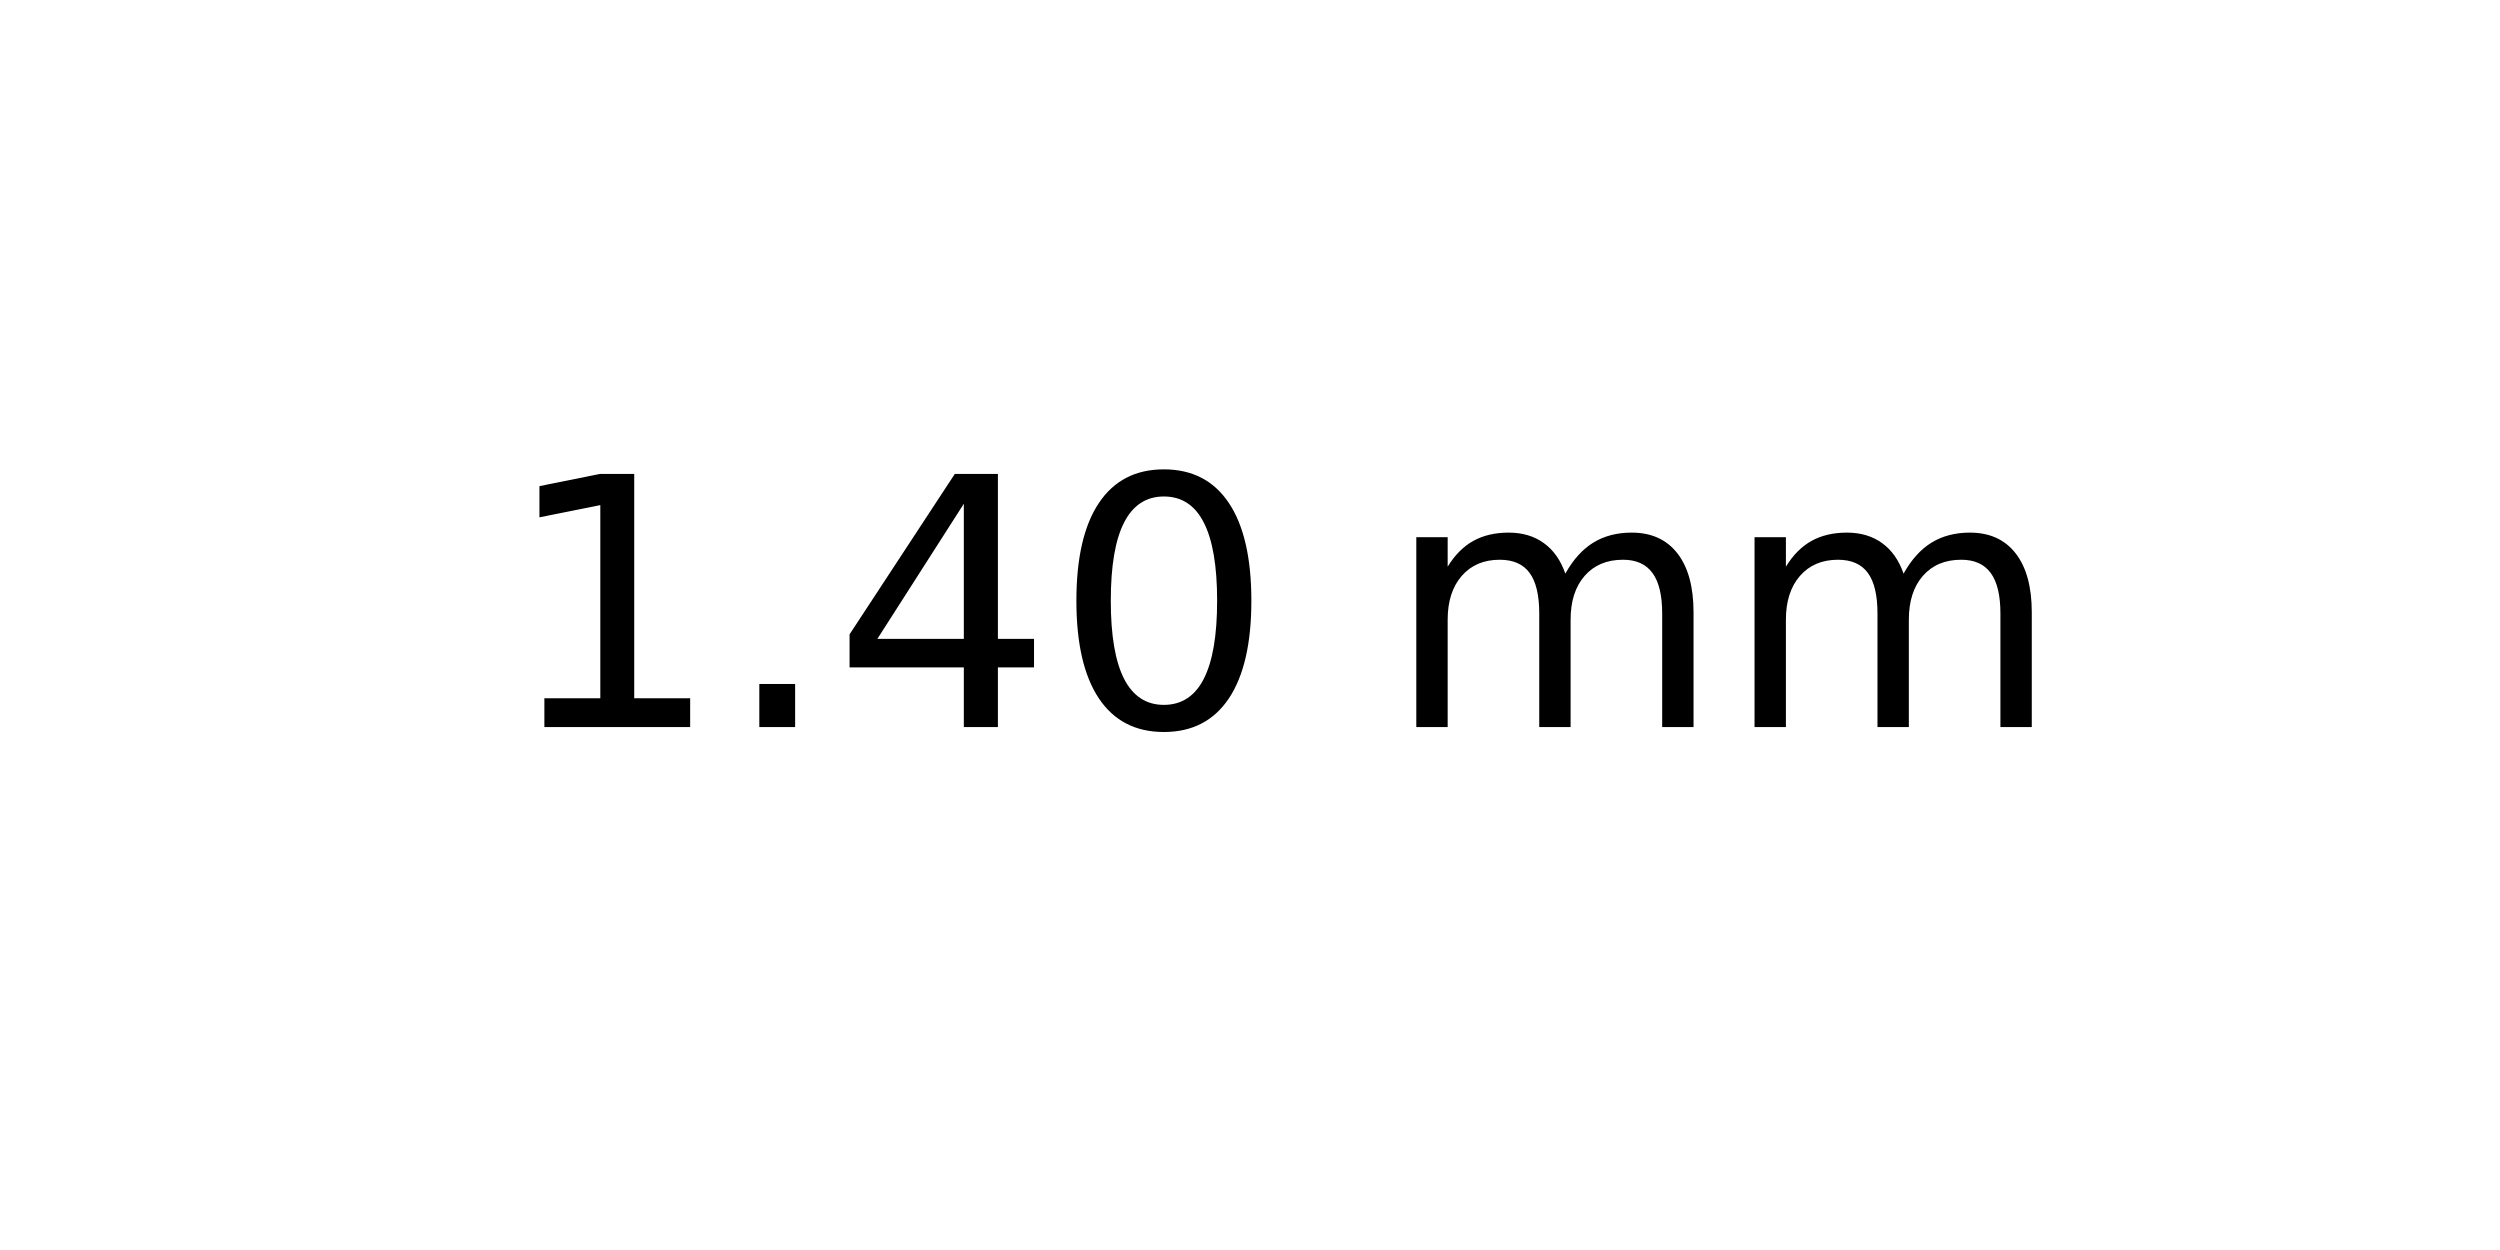
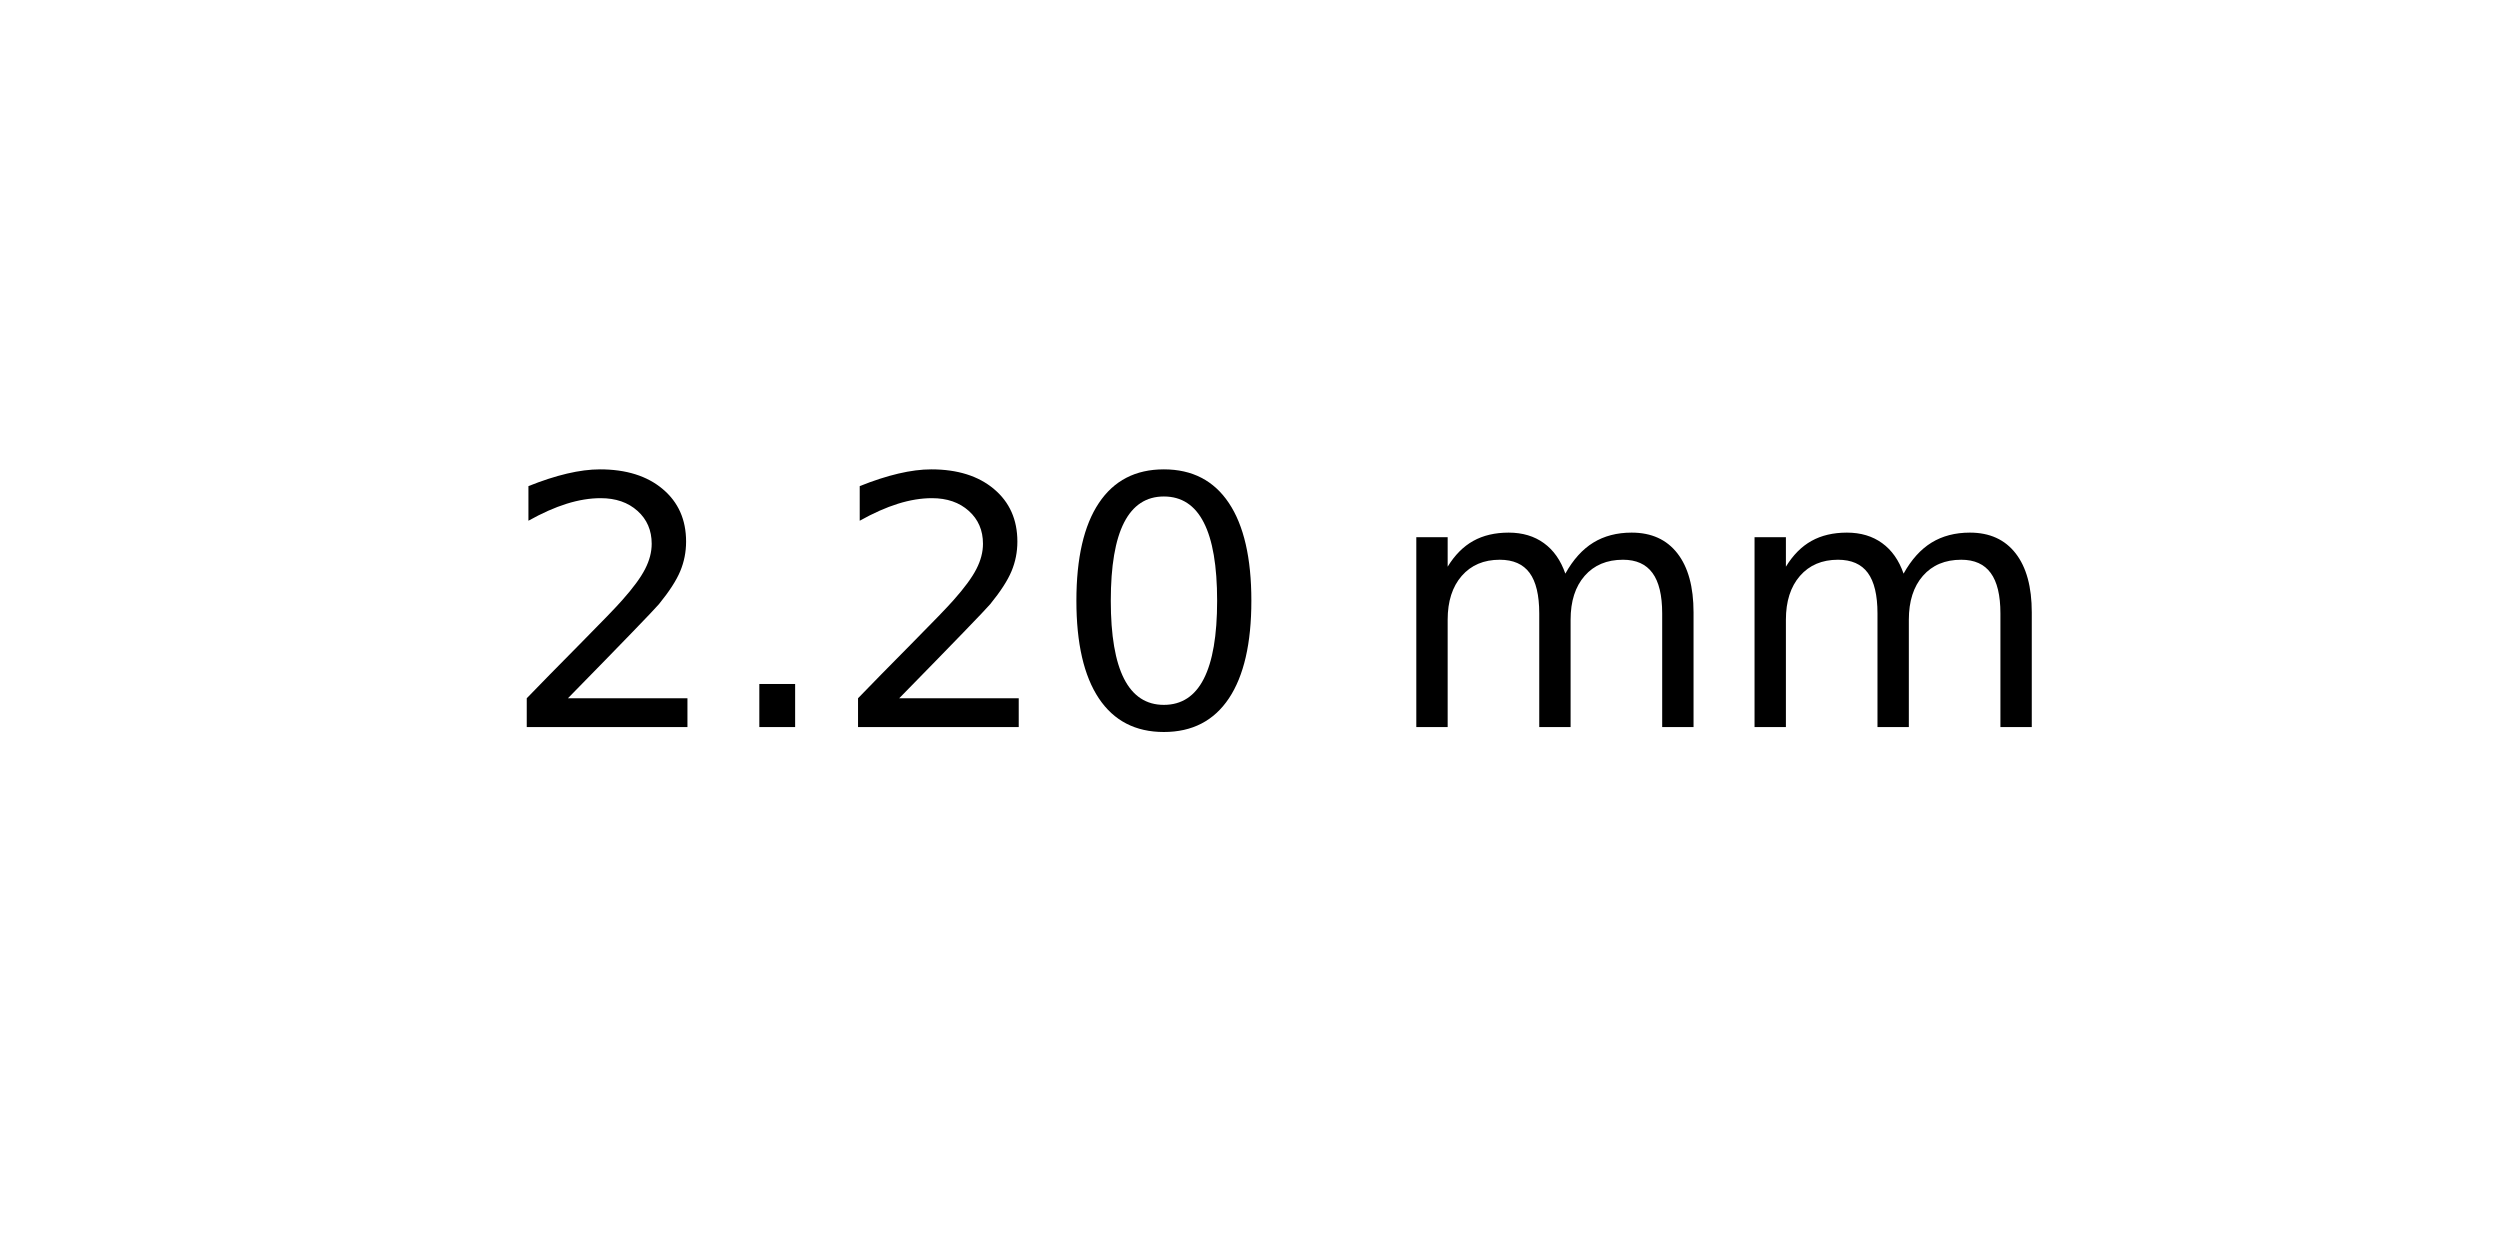
<svg xmlns="http://www.w3.org/2000/svg" xmlns:xlink="http://www.w3.org/1999/xlink" width="72pt" height="36pt" viewBox="0 0 72 36" version="1.1">
  <defs>
    <style type="text/css">*{stroke-linejoin: round; stroke-linecap: butt}</style>
  </defs>
  <g id="figure_1">
    <g id="axes_1">
      <g id="text_1">
        <g transform="translate(14.4375 20.93937) scale(0.1 -0.1)">
          <defs>
-             <path id="DejaVuSans-31" d="M 794 531  L 1825 531  L 1825 4091  L 703 3866  L 703 4441  L 1819 4666  L 2450 4666  L 2450 531  L 3481 531  L 3481 0  L 794 0  L 794 531  z " transform="scale(0.015625)" />
+             <path id="DejaVuSans-32" d="M 1228 531  L 3431 531  L 3431 0  L 469 0  L 469 531  Q 828 903 1448 1529  Q 2069 2156 2228 2338  Q 2531 2678 2651 2914  Q 2772 3150 2772 3378  Q 2772 3750 2511 3984  Q 2250 4219 1831 4219  Q 1534 4219 1204 4116  Q 875 4013 500 3803  L 500 4441  Q 881 4594 1212 4672  Q 1544 4750 1819 4750  Q 2544 4750 2975 4387  Q 3406 4025 3406 3419  Q 3406 3131 3298 2873  Q 3191 2616 2906 2266  Q 2828 2175 2409 1742  Q 1991 1309 1228 531  z " transform="scale(0.015625)" />
            <path id="DejaVuSans-2e" d="M 684 794  L 1344 794  L 1344 0  L 684 0  L 684 794  z " transform="scale(0.015625)" />
-             <path id="DejaVuSans-34" d="M 2419 4116  L 825 1625  L 2419 1625  L 2419 4116  z M 2253 4666  L 3047 4666  L 3047 1625  L 3713 1625  L 3713 1100  L 3047 1100  L 3047 0  L 2419 0  L 2419 1100  L 313 1100  L 313 1709  L 2253 4666  z " transform="scale(0.015625)" />
            <path id="DejaVuSans-30" d="M 2034 4250  Q 1547 4250 1301 3770  Q 1056 3291 1056 2328  Q 1056 1369 1301 889  Q 1547 409 2034 409  Q 2525 409 2770 889  Q 3016 1369 3016 2328  Q 3016 3291 2770 3770  Q 2525 4250 2034 4250  z M 2034 4750  Q 2819 4750 3233 4129  Q 3647 3509 3647 2328  Q 3647 1150 3233 529  Q 2819 -91 2034 -91  Q 1250 -91 836 529  Q 422 1150 422 2328  Q 422 3509 836 4129  Q 1250 4750 2034 4750  z " transform="scale(0.015625)" />
            <path id="DejaVuSans-20" transform="scale(0.015625)" />
            <path id="DejaVuSans-6d" d="M 3328 2828  Q 3544 3216 3844 3400  Q 4144 3584 4550 3584  Q 5097 3584 5394 3201  Q 5691 2819 5691 2113  L 5691 0  L 5113 0  L 5113 2094  Q 5113 2597 4934 2840  Q 4756 3084 4391 3084  Q 3944 3084 3684 2787  Q 3425 2491 3425 1978  L 3425 0  L 2847 0  L 2847 2094  Q 2847 2600 2669 2842  Q 2491 3084 2119 3084  Q 1678 3084 1418 2786  Q 1159 2488 1159 1978  L 1159 0  L 581 0  L 581 3500  L 1159 3500  L 1159 2956  Q 1356 3278 1631 3431  Q 1906 3584 2284 3584  Q 2666 3584 2933 3390  Q 3200 3197 3328 2828  z " transform="scale(0.015625)" />
          </defs>
-           <use xlink:href="#DejaVuSans-31" />
+           <use xlink:href="#DejaVuSans-32" />
          <use xlink:href="#DejaVuSans-2e" x="63.623" />
-           <use xlink:href="#DejaVuSans-34" x="95.41" />
+           <use xlink:href="#DejaVuSans-32" x="95.41" />
          <use xlink:href="#DejaVuSans-30" x="159.033" />
          <use xlink:href="#DejaVuSans-20" x="222.656" />
          <use xlink:href="#DejaVuSans-6d" x="254.443" />
          <use xlink:href="#DejaVuSans-6d" x="351.855" />
        </g>
      </g>
    </g>
  </g>
</svg>
